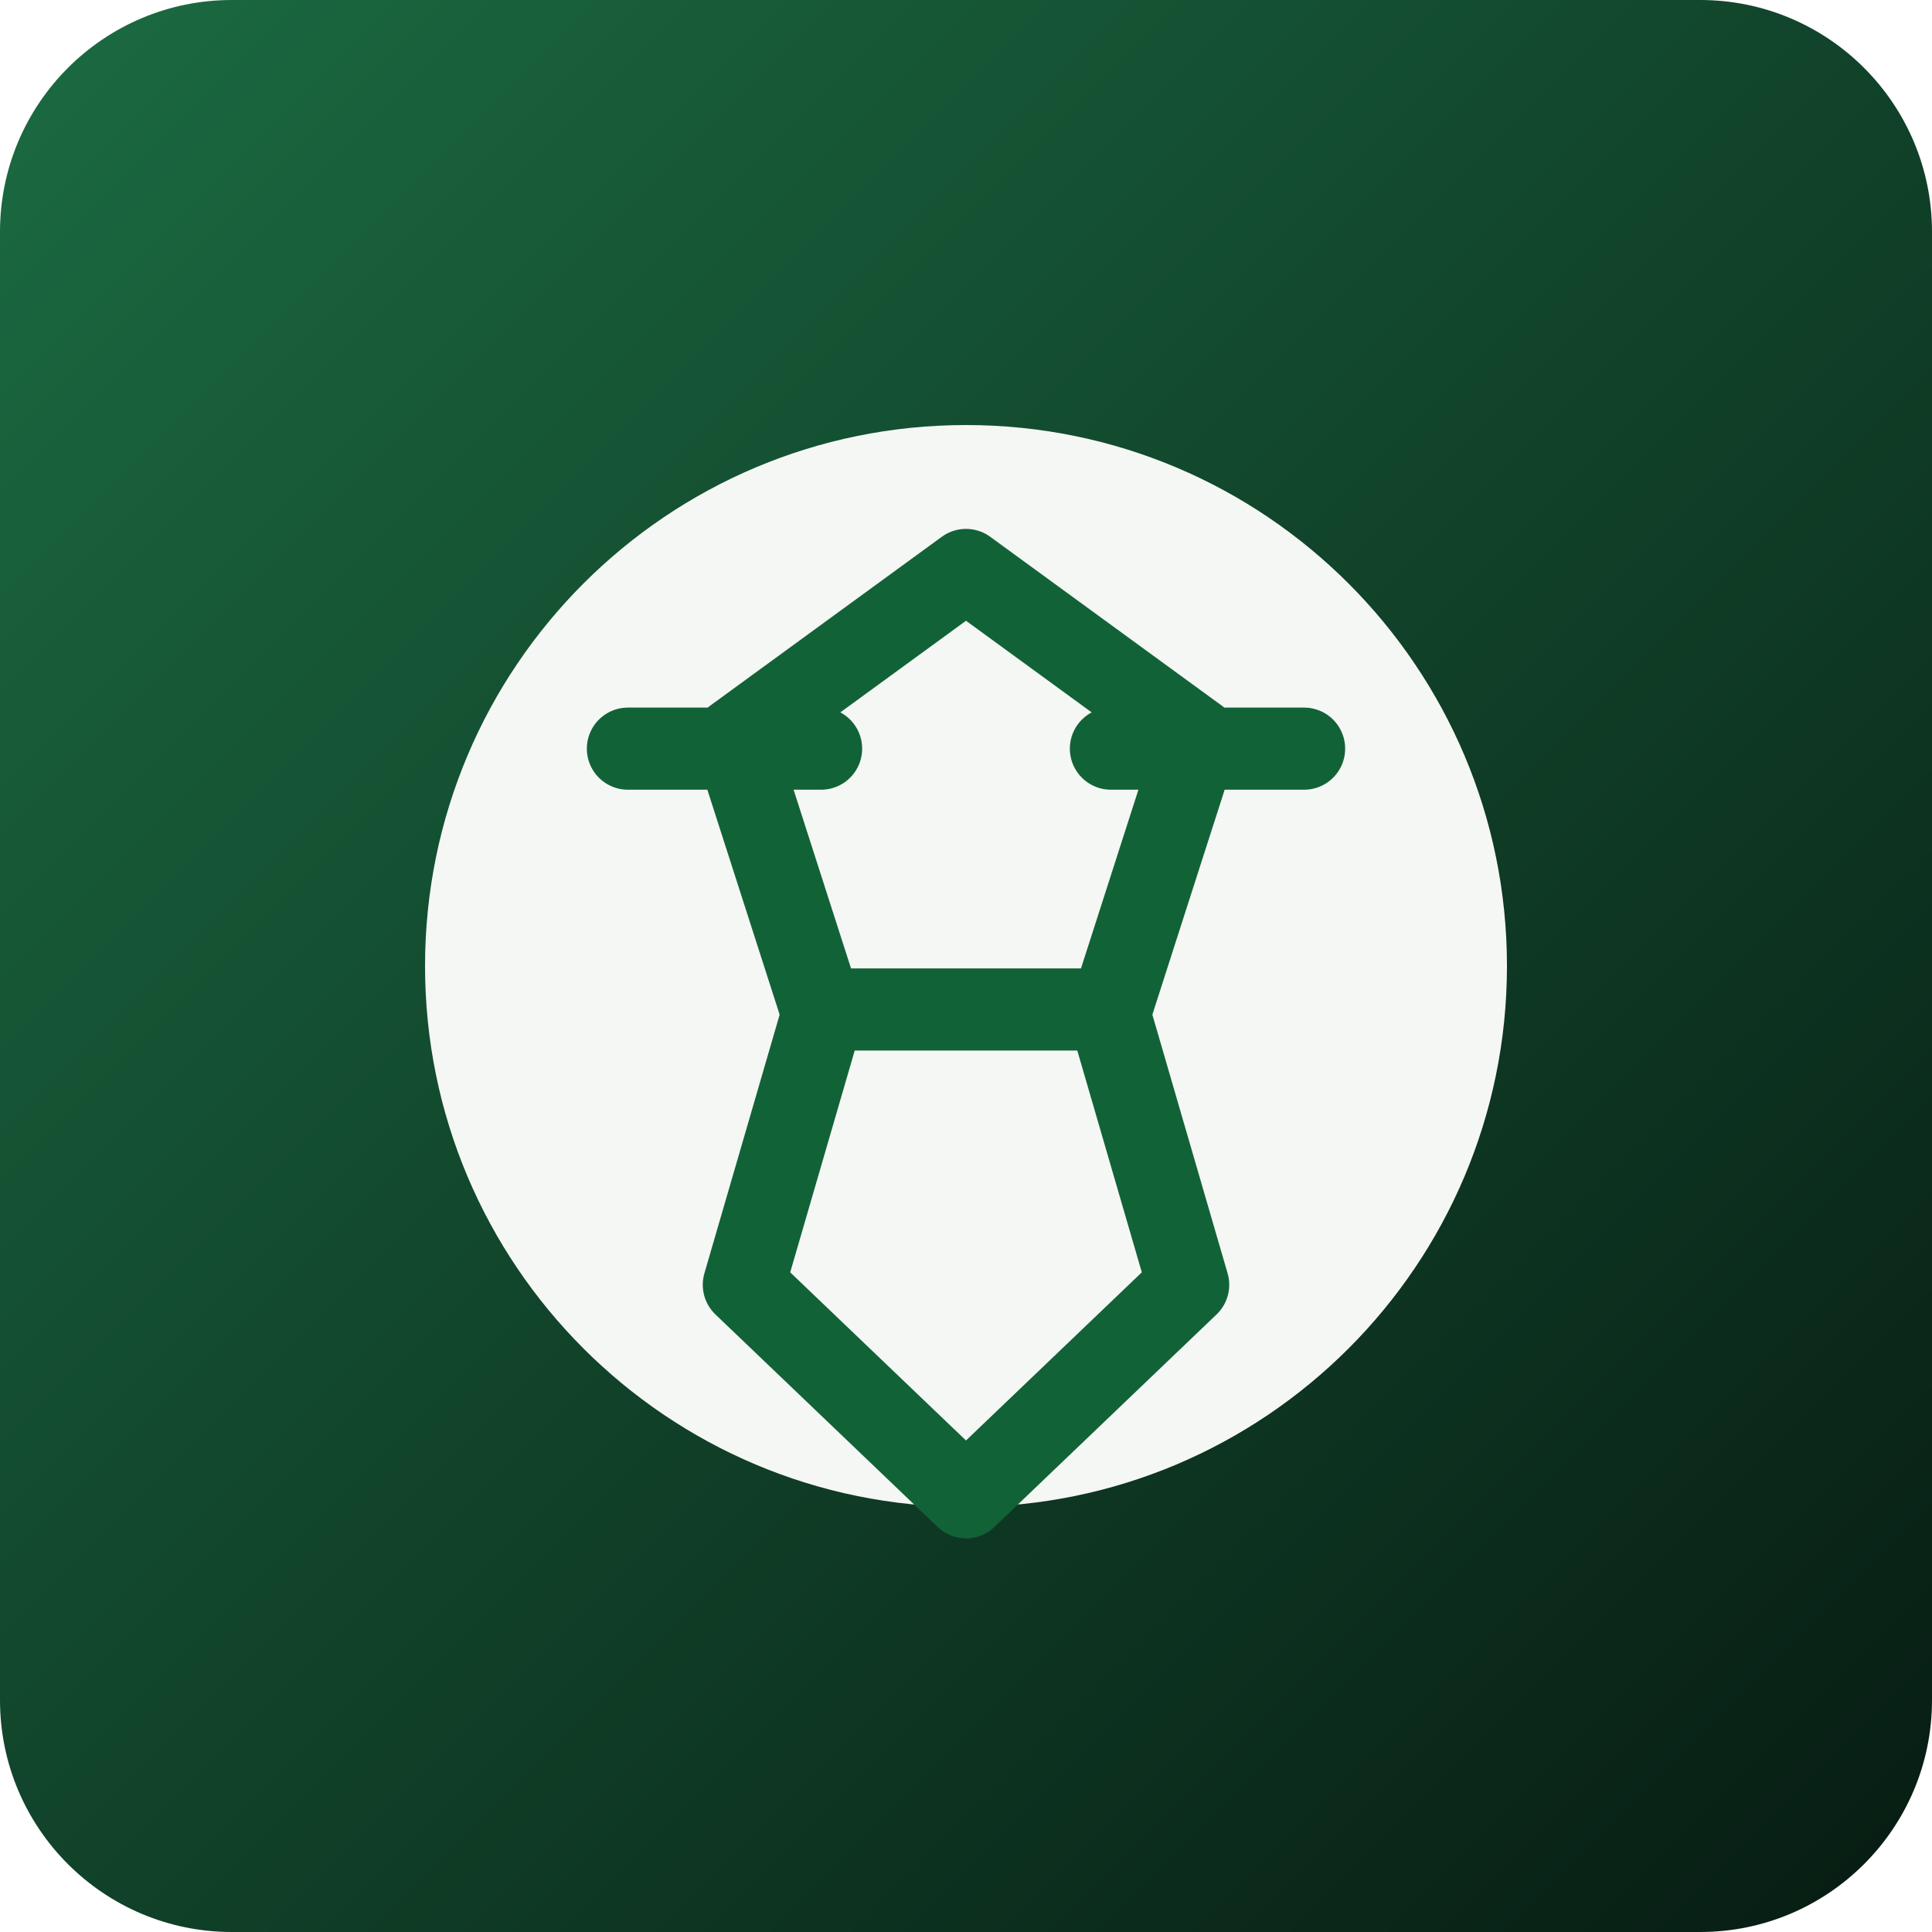
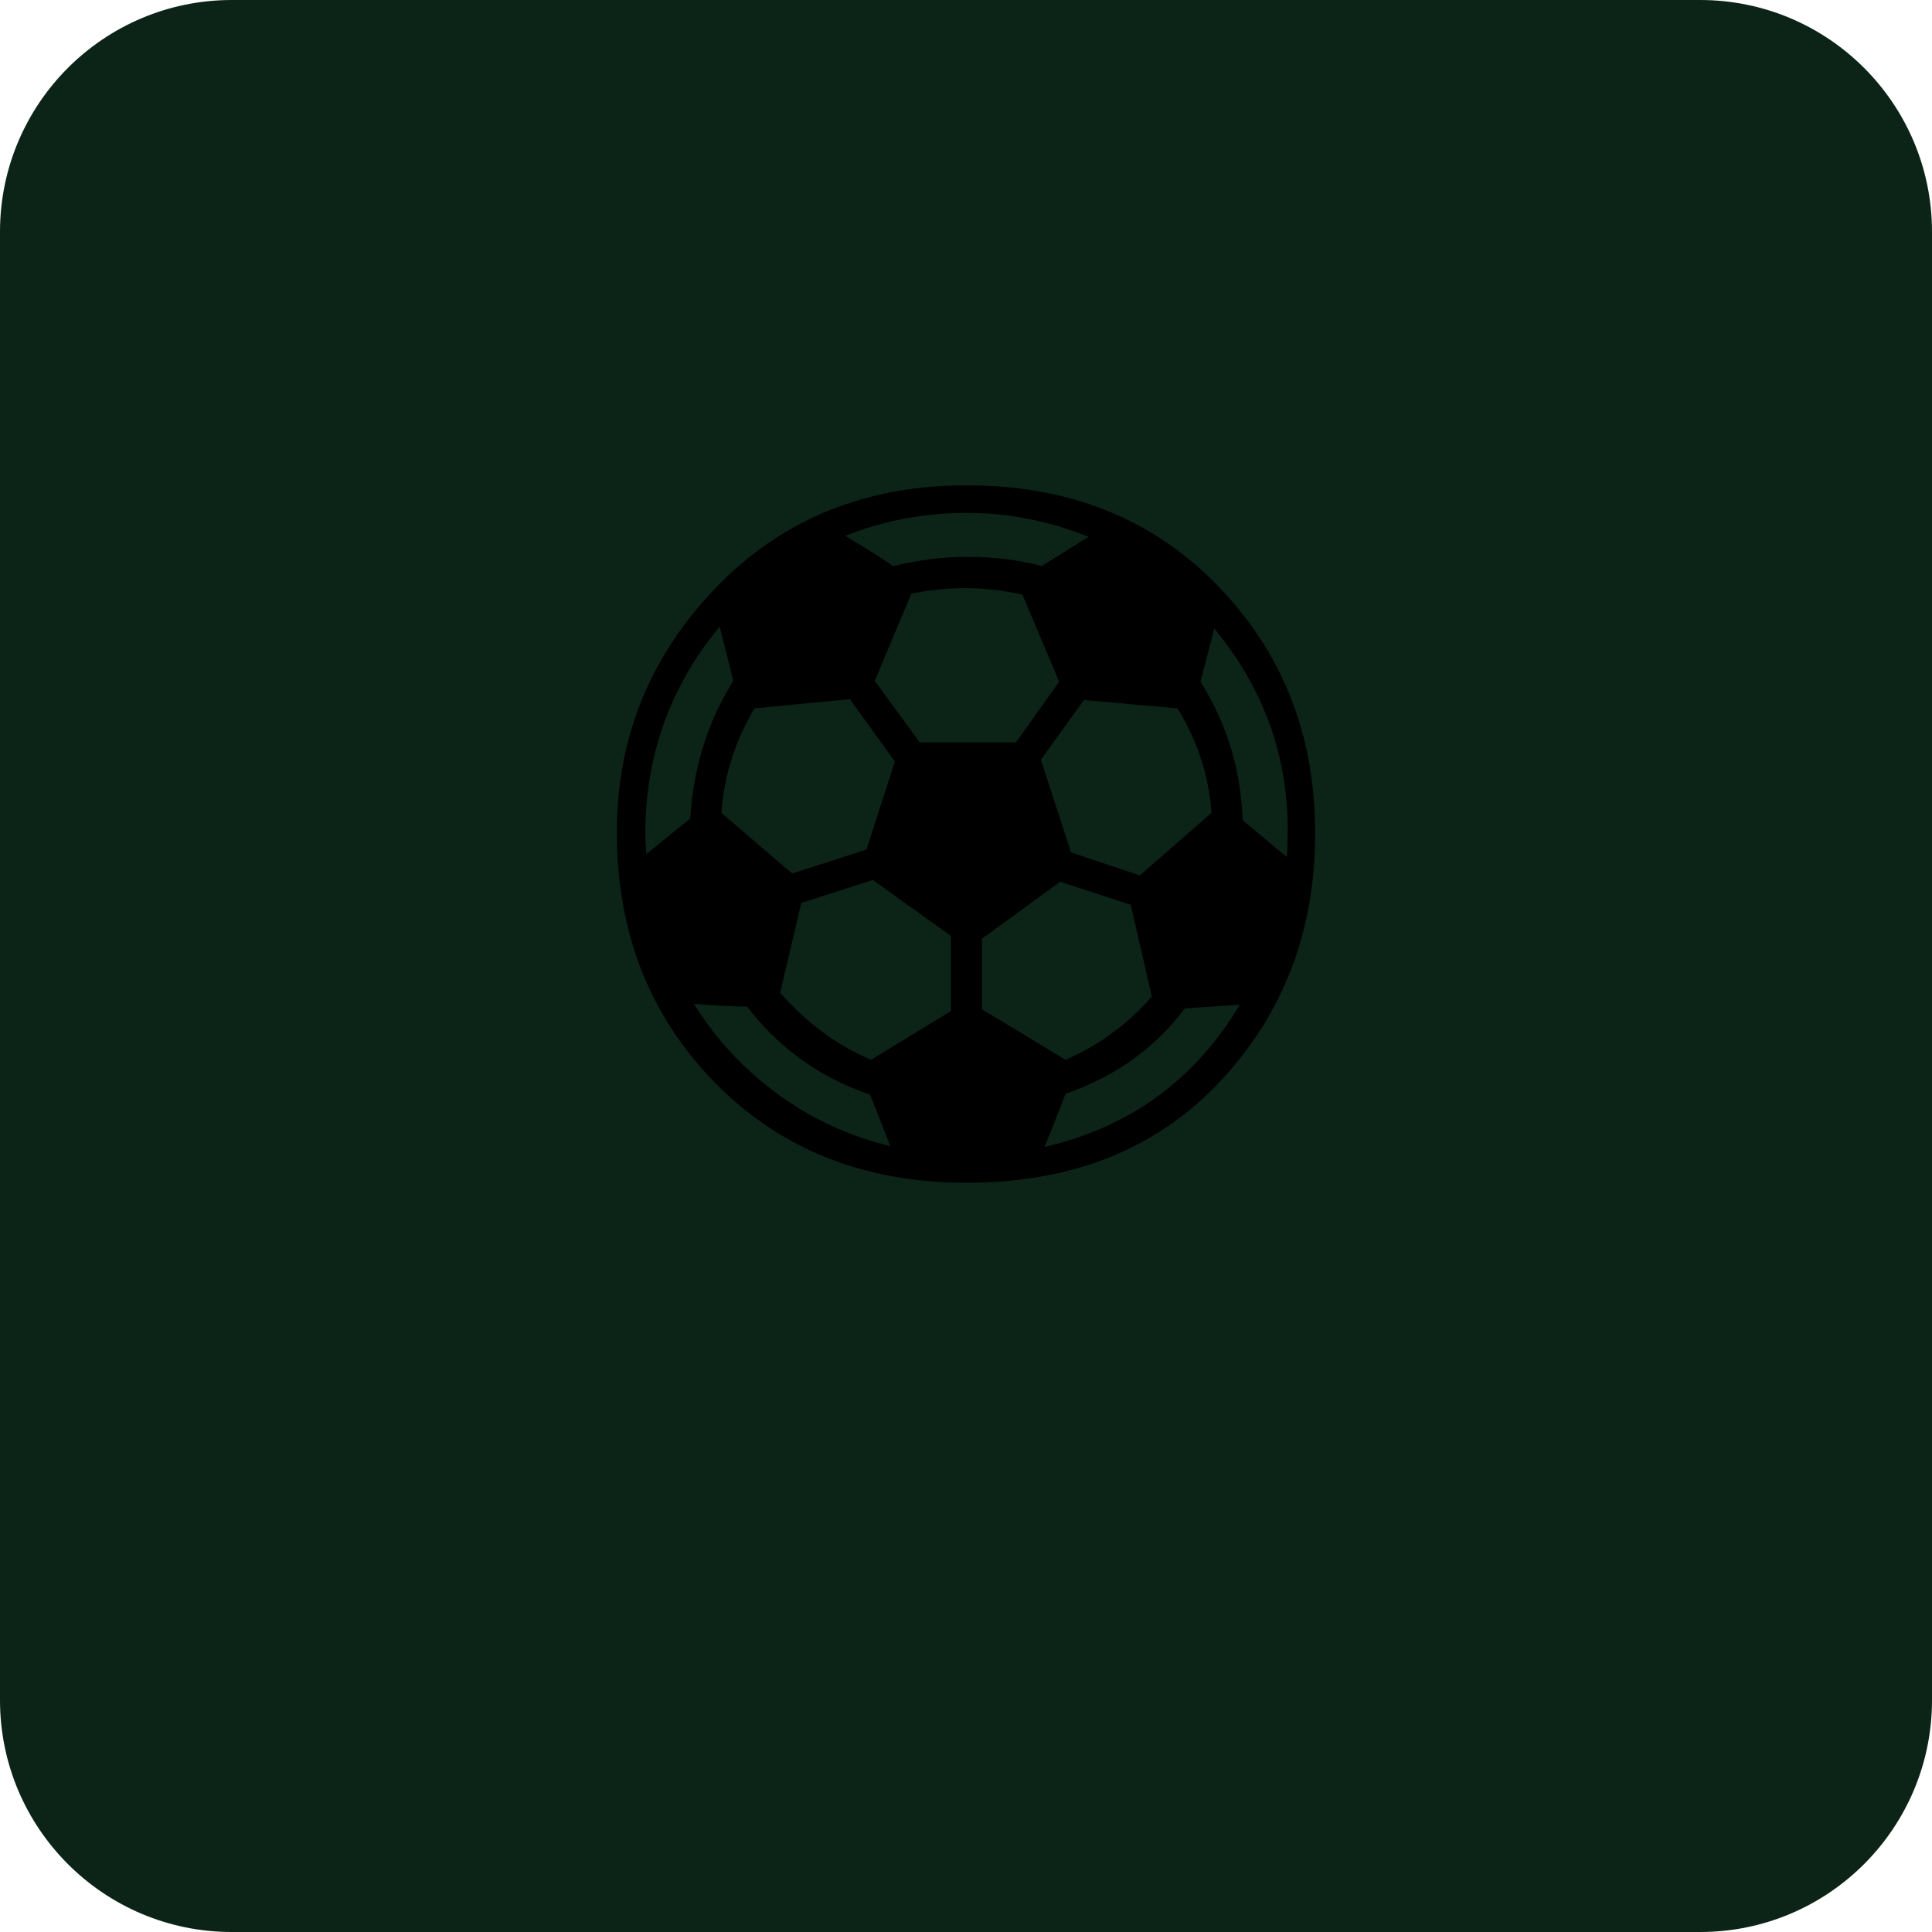
<svg xmlns="http://www.w3.org/2000/svg" viewBox="0 0 400 400">
-   <defs>
-     <linearGradient id="g" x1="0" y1="0" x2="1" y2="1">
-       <stop stop-color="#1b6b42" />
-       <stop offset="1" stop-color="#071b12" />
-     </linearGradient>
-   </defs>
-   <rect width="400" height="400" rx="48" fill="url(#g)" />
-   <circle cx="200" cy="200" r="112" fill="#f5f7f4" />
-   <path d="M200 118l48 35-18 56h-60l-18-56zM130 155h40M270 155h-40M154 266l16-55M246 266l-16-55M200 310l-46-44M200 310l46-44" fill="none" stroke="#126238" stroke-width="17" stroke-linejoin="round" stroke-linecap="round" />
+   <rect width="400" height="400" rx="48" fill="#0B2417" />
+   <text x="200" y="235" text-anchor="middle" font-size="190">⚽</text>
</svg>
